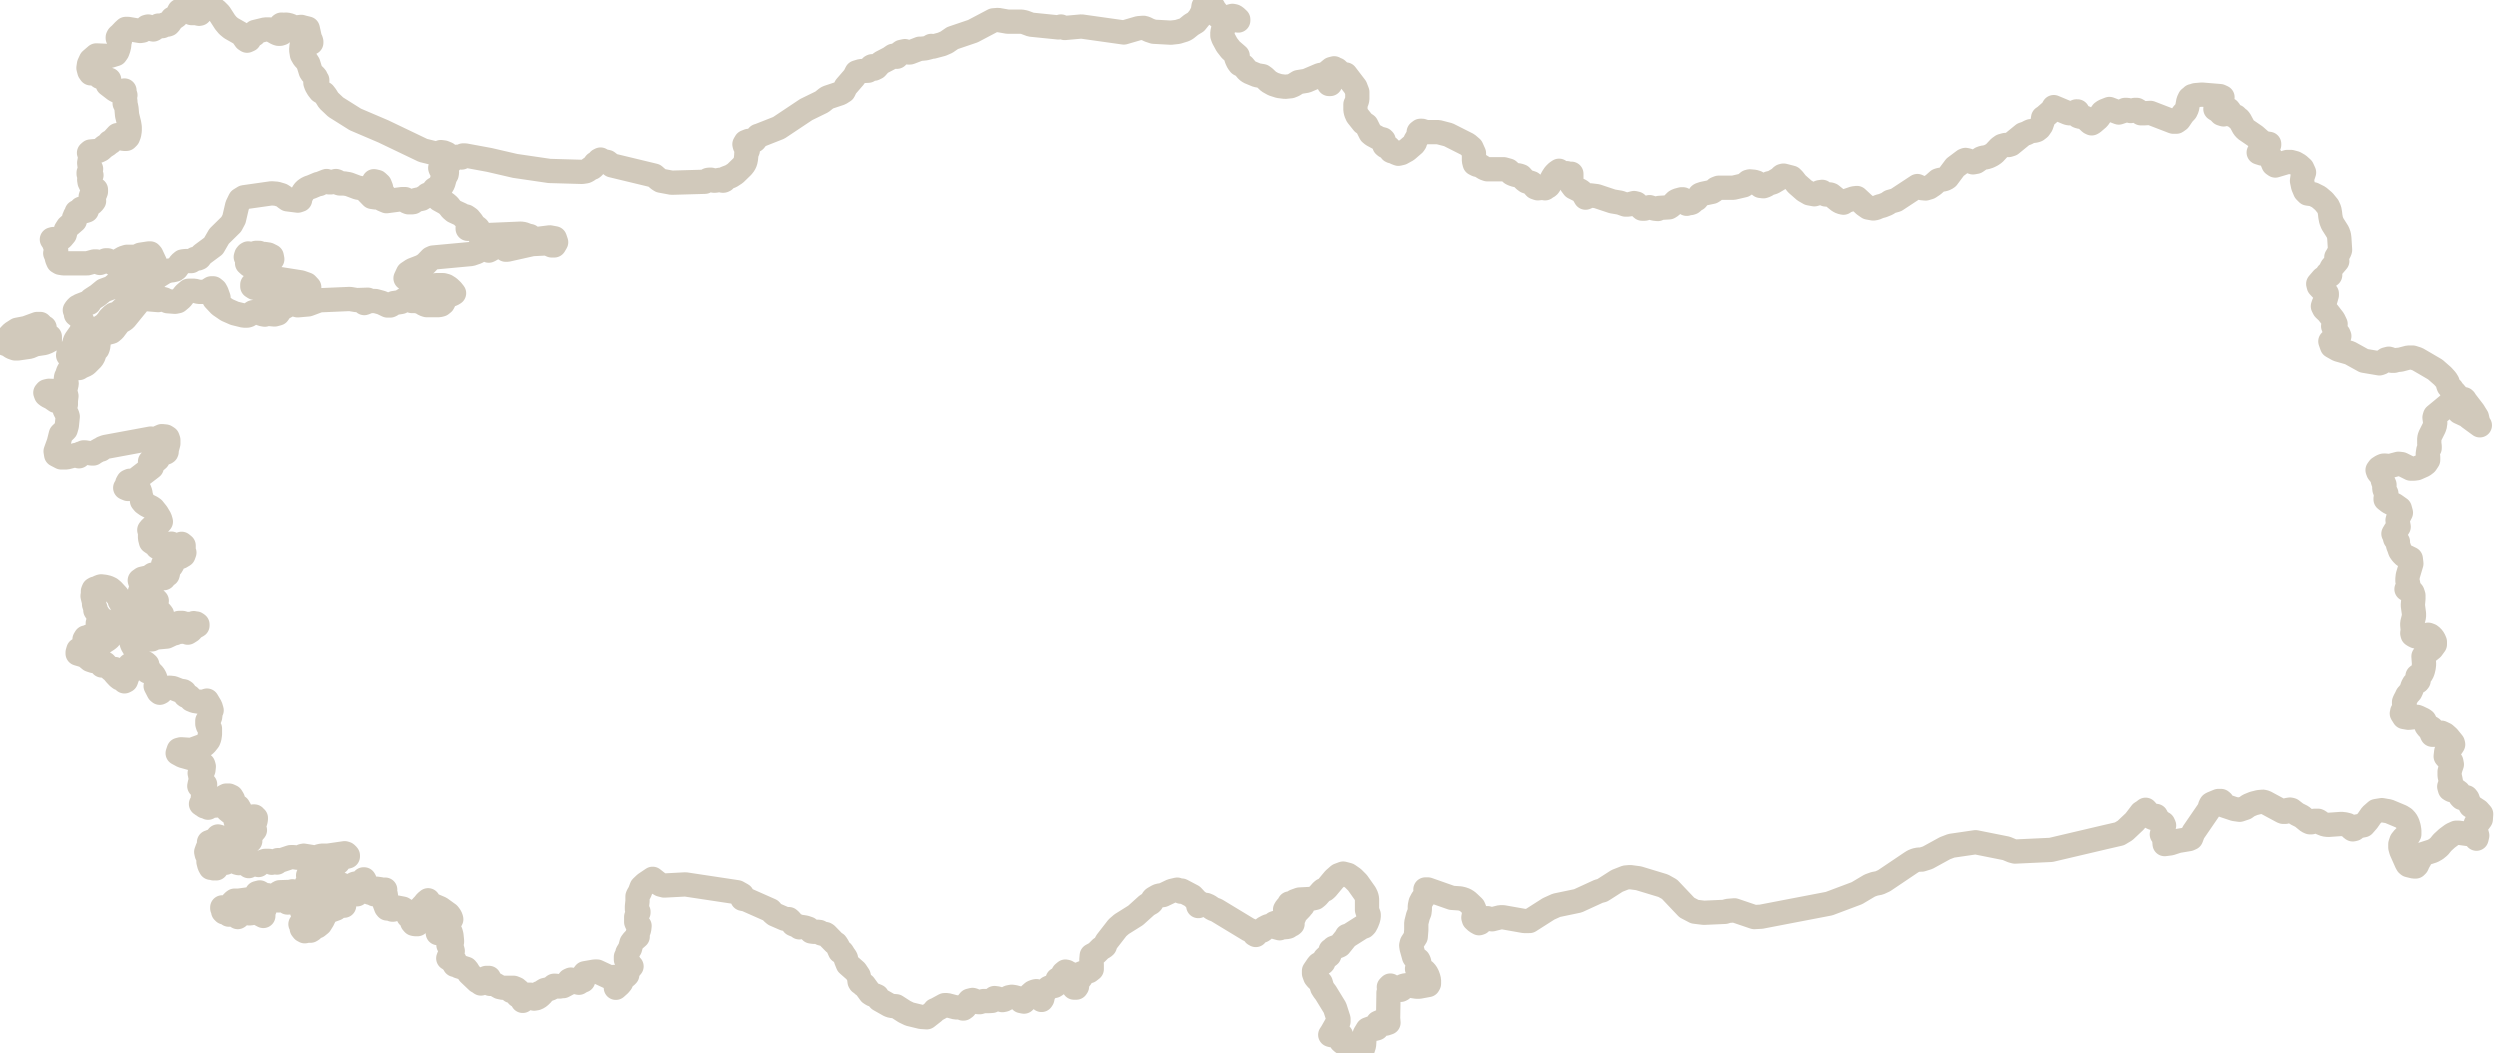
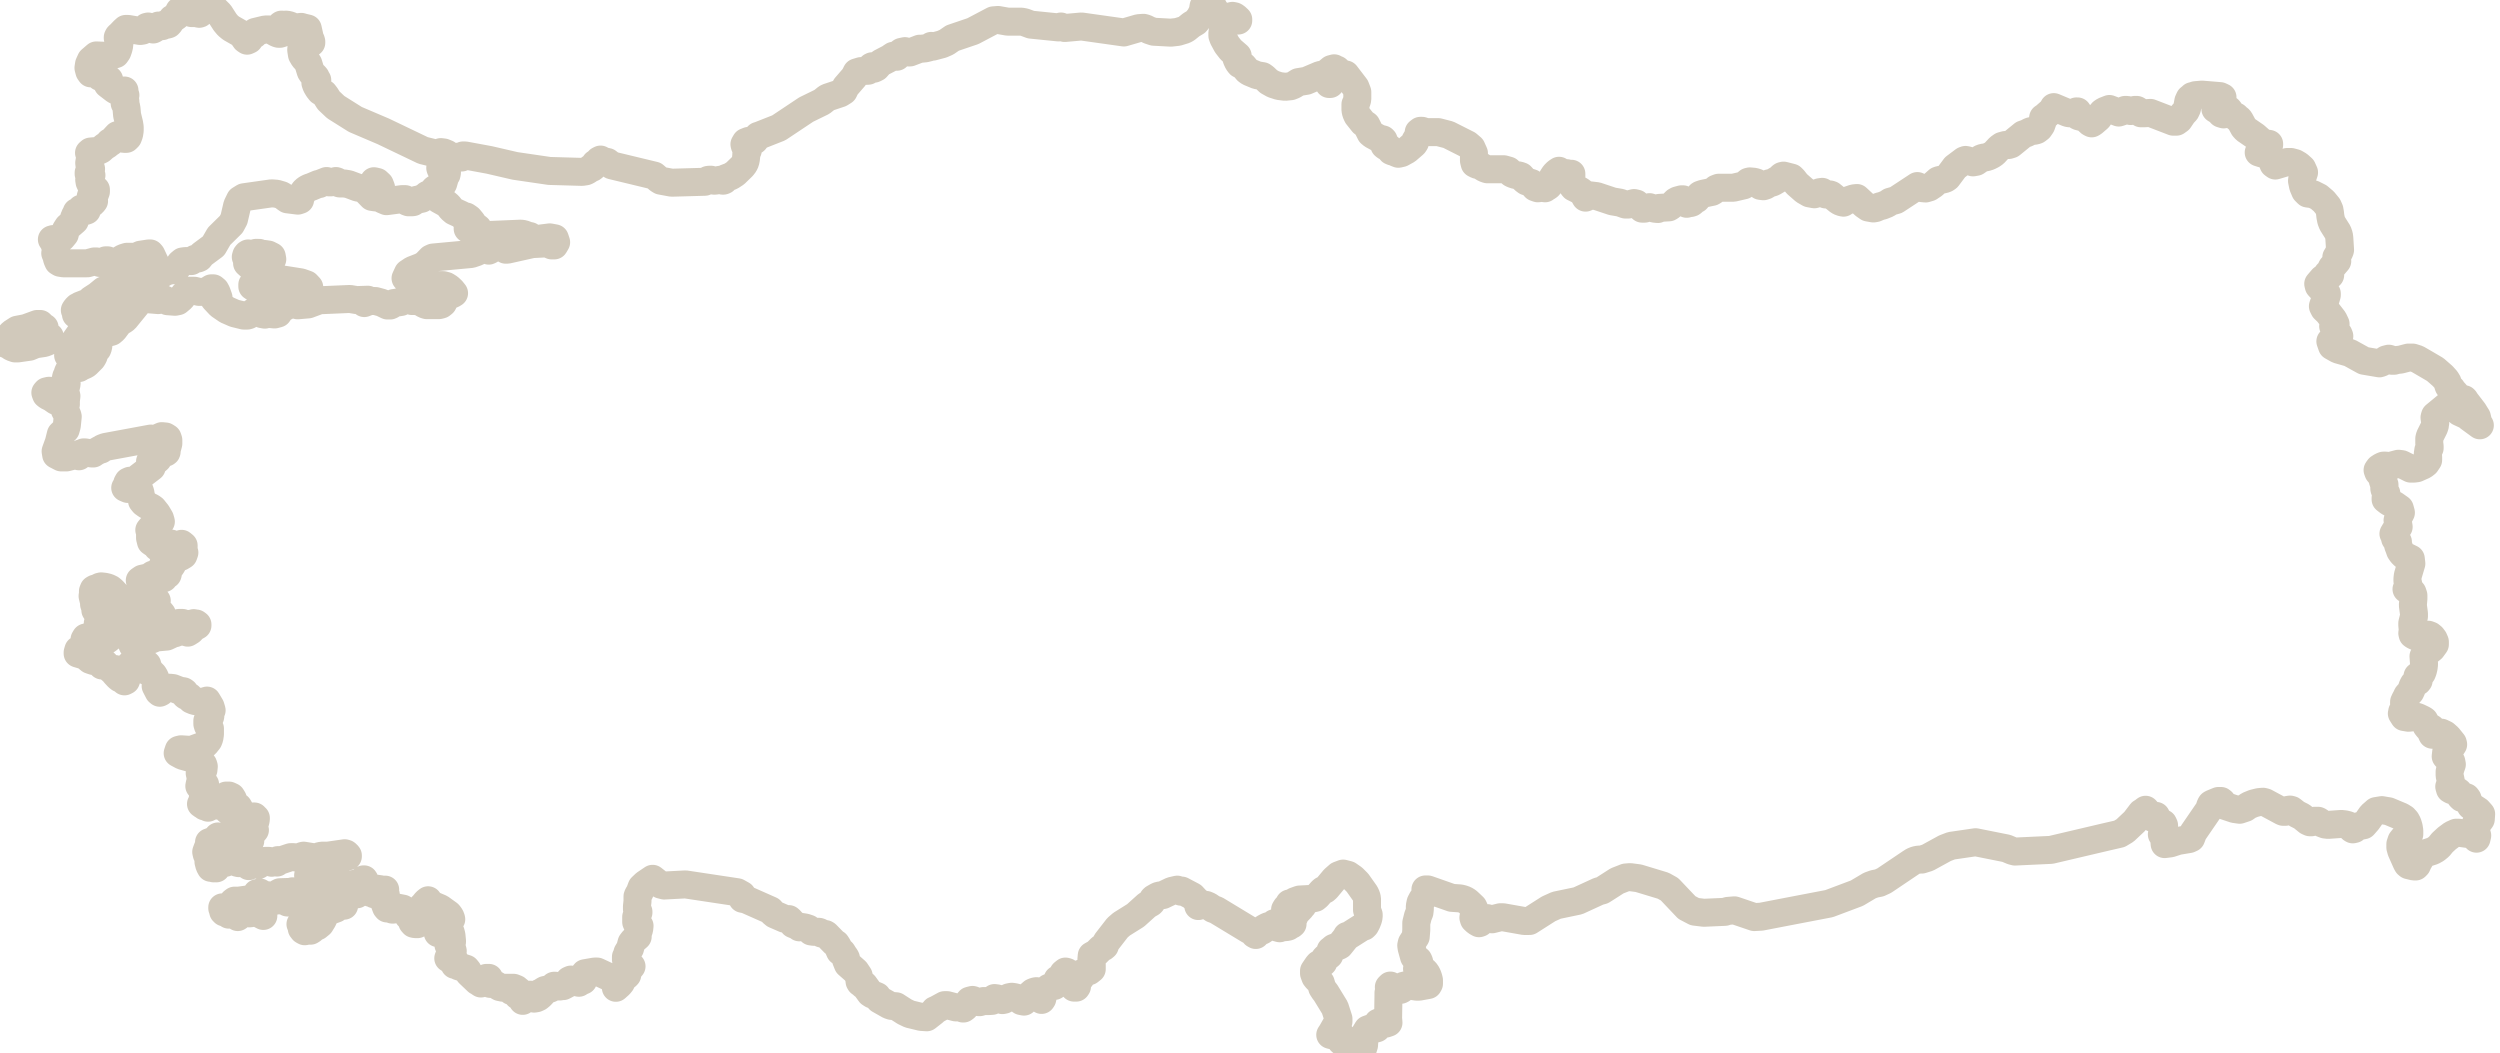
<svg xmlns="http://www.w3.org/2000/svg" id="Laag_2" data-name="Laag 2" viewBox="0 0 133.96 56.4">
  <defs>
    <style>
      .cls-1 {
        fill: none;
        fill-rule: evenodd;
        stroke: #D1C9BB;
-         stroke-width: 1.3px;
+         stroke-width: 1.5px;
        vector-effect: non-scaling-stroke;
        stroke-miterlimit: 10;
        stroke-linejoin: round;
      }
    </style>
  </defs>
  <g id="Turkey">
    <path class="cls-1" d="M3.15,21.35v-.31s-.03-.09-.03-.09l-.12.06-.03-.05h-.03s-.03-.01-.03-.01h-.04s-.25-.01-.25-.01l-.13.03-.06.07.04.11.09.07.2.1.23.16h.11s.05-.12.05-.12ZM2.67,18.23v-.19h-.04l-.1.08-.13.04-.07-.04.06-.14-.03-.07v-.11s.01-.11.01-.11l.02-.08v-.06l-.1-.02-.05-.06-.04-.07-.04-.04h-.08s-.09,0-.09,0l-.6.22-.47.09-.28.18-.23.24-.16.26v.06l.28.1.03.05.08.05.17.06h.14s.63-.09.63-.09l.31-.13.47-.07.16-.06.15-.08ZM13.96,15.15v-.06s-.24-.1-.24-.1l-.06.08-.06.11-.08.07v.1s.11.07.11.07h.13s.11.04.11.04l.1.05h.08s0-.09,0-.09l-.03-.03h-.05s-.07-.06-.07-.06v-.1s.05-.08.05-.08ZM14.2,14.03l.26-.04.13-.1-.03-.16-.18-.09-.2-.03-.11.03-.18-.09h-.18s-.18.06-.18.06l-.17.09-.02-.1-.04-.02-.05.03-.05.06-.03.1.04.08.05.07-.02.19.11.1.14.06h.08s.15.07.15.07l.14-.06.23-.2.13-.04ZM2.99,13.23l.02.2-.05.14.06.14.04.17.06.14.1.06.18.03h1.28s.37-.1.37-.1h.12s.18.08.18.08l.11-.04.11-.06.09-.04h.11s.11.05.11.05l.2.13.53-.31.19-.06h.47l.09-.03.16-.08.46-.07h.07s.06.07.06.07l.21.45-.09.19-.2.16-.22.07-.16-.08-.1.11-.15.23-.09.1-.1.04-.32-.04-.19.04-.22.1-.2.13-.31.26-.41.15-.33.27-.34.22-.1.18h-.14s-.36.14-.36.14l-.08.07h-.05s-.09.09-.09.09l-.06.09.03.04.09.02.03.05-.02.06-.07.06.21.16.13.19.03.25-.08.32-.31.44-.04.09-.05.19-.08.19-.11.09-.04.05-.06.11-.02.11.07.05h.07s.37-.14.37-.14l.09-.05.21-.2.28-.16.1-.08.33-.31-.1-.08-.09-.17-.02-.17.09-.08.14-.03.16-.07.16-.1.13-.1.18-.22.03-.03v-.03s.15-.15.15-.15l.09-.07.2-.05.05-.03.38-.35.1-.12.04-.15v-.15s.06-.07.06-.07l.22-.12.07-.11.06-.27.08-.05.1-.04.22-.2.13-.08.43-.06.12-.08.1-.1.4-.25.26-.08h.09s.18-.04.18-.04l.08-.06.2-.28.12-.1.15-.02h.32s.19-.12.19-.12l.17-.02.07-.03.03-.03.07-.11.04-.04.62-.46.3-.52.65-.64.15-.28.17-.73.15-.31.21-.13,1.48-.21.27.02.27.08.11.07.1.08.1.07.56.07.12-.04v-.07s.04-.12.04-.12l.15-.25.07-.08.11-.08.12-.06.1-.03.38-.16h.07s.05-.03.05-.03l.33-.13.07.04.05.03h.12s.26-.07.26-.07l.06.02.08.09.06.02h.24l.24.04.48.18.23.04.18.09.36.37.2.03.08-.08.05-.13.02-.13v-.09s-.06-.15-.06-.15l-.15-.16-.03-.13.17.04.14.13.07.18-.05.21h.06s.05.04.05.04l.08.09-.06.29.21.09.83-.11h.17s.07.08.07.08l.03.06.08.03h.17s.08-.01.08-.01l.04-.03.03-.04.04-.03.07-.02.28-.06.13-.09.08-.02.02-.02.06-.08.04-.02h.04s.06.06.06.06h.15s.03,0,.03,0l.04-.05v-.05s-.02-.03-.02-.03v-.04s-.01-.04-.01-.04v-.05s.06-.08.06-.08l.06-.04.12-.04.06-.05.07-.11.06-.14.05-.16.03-.18h.02s.03-.05.03-.05v-.05s-.02-.03-.02-.03h-.01s-.04-.08-.04-.08l-.04-.08-.06-.07-.02-.06.08-.03.12-.07.12-.16.09-.17.06-.23-.11-.1-.17-.07-.16-.02-.05.02-.04.09-.05.02h-.04s-.02-.03-.02-.03l-.02-.02h-.04s-.69-.17-.69-.17l-2.13-1.02-1.5-.64-1.05-.66-.38-.36-.15-.24-.1-.13-.2-.12-.11-.14-.1-.17-.05-.14v-.06s.04,0,.04,0h.04s.02-.03.02-.03v-.06s-.03-.03-.03-.03l-.02-.02-.03-.1-.06-.07-.13-.12-.08-.12-.13-.42-.11-.17-.13-.14-.1-.17-.04-.25.02-.23.06-.13.09-.05h.11s.13.05.13.05h.07s.06-.03.06-.03v-.06s-.02-.07-.02-.07l-.04-.06-.03-.02v-.1s-.1-.45-.1-.45l-.25-.06-.1-.03-.34.04-.09-.03-.18-.09-.17-.04h-.06s-.13.02-.13.02h-.03s-.03-.02-.03-.02h-.03s-.03.02-.03.02l-.02.09v.13s-.02.09-.02.09l.11.07-.02.06-.09.03h-.09s-.09-.03-.09-.03l-.36-.2h-.26s-.54.13-.54.13l-.02.09-.02.05h-.04s-.05-.04-.05-.04l-.06.07-.07.05-.15.05v.02s.03.01.03.01h.02s.02.02.02.02l-.02.02-.04.02-.02.02.1.04-.11.05-.09-.06-.16-.23-.1-.09-.51-.29-.17-.14-.15-.18-.29-.45-.19-.19-.22-.13-.24-.06-.15.02-.09.07-.15.21-.02.04v.03s-.04.01-.04.01l-.17-.04h-.16s-.08,0-.08,0l-.11-.09-.12-.07-.13-.04h-.12s0,0,0,0l-.17.08-.15.29-.13.09-.1.04-.06.1-.06.11-.08.09-.06.02-.13-.02-.07.03-.07.07h-.06s-.07-.03-.07-.03h-.08s-.07.05-.07.05l-.08.07-.07.06-.06.03-.08-.02-.13-.11-.06-.03-.08.02-.15.15-.07.05-.13.02-.65-.11h-.12s-.11.1-.11.1l-.2.21-.05.04-.04.04-.03.06v.04s.1.05.1.05l.02.03v.05s-.03.08-.03.08v.05s-.01.06-.01.06v.07s-.04.17-.04.17l-.06.17-.09.13-.33.1-.71-.03-.29.25-.1.22-.03.2.05.19.07.1.18-.02.12.04.19.17.27.07.12.05.11.03-.02.13-.06.12.39.3.31.16.07.07.13-.2v.07s0,.07,0,.07l.02.06.03.05-.03.11.03.24-.04.09.07.13.03.16.03.34.11.45.03.19v.19s-.03.19-.03.19l-.06.16-.09.09h-.13s-.15-.03-.15-.03l-.13-.08-.07-.09-.35.38h-.07s-.03.04-.03.04l-.02.04-.04.04-.19.12-.18.16-.12.06-.44.04-.08.07.11.16-.07.2-.03.18.02.16.08.16-.13.2v.07l.1.03.05.04-.12.24.02.13.1.21.06.1.18.09v.11s-.04.11-.04.11l-.06.05h-.1s-.06.05-.06.05l-.02.06.02.08.07.09.07.03.02.03-.07.09-.1.08-.2.09-.08.09.02.04.04.06v.06s-.09.03-.09.03h-.06s-.05-.04-.05-.04l-.04-.04-.02-.05h-.04l-.06.18-.04.08-.05.05h-.05v-.04s-.04-.09-.04-.09v.1s0,.05,0,.05l-.03.02-.06.02v.04s0,.01,0,.01h.02s.02.01.02.01l-.07.03-.02.03v.06s.04.1.04.1l-.37.32-.11.17-.06.24-.15.18-.21.1-.26-.03-.02.02h-.05s.1.15.1.15l.07.2ZM132.32,43.04l-.06-.12-.04-.12-.06-.08-.25.04-.07-.07-.1-.25-.11-.08-.26-.02-.09-.05-.04-.14.09-.26-.03-.15h0s-.04-.18-.04-.18v-.22s.06-.21.06-.21l.06-.17-.03-.15-.16-.12-.14-.16.03-.26.06-.08.24-.19.07-.11-.02-.08-.25-.31-.17-.15-.19-.09-.19.02-.09.05-.11.04h-.1s-.05-.11-.05-.11v-.05s.03-.14.03-.14v-.04s-.06-.04-.06-.04h-.05s-.05.03-.05.03l-.05-.02-.08-.1-.04-.11-.03-.1-.04-.08-.07-.05-.25-.12-.08-.03-.45.05-.24-.04-.12-.19.02-.07v-.03s.08-.09.08-.09l.06-.09v-.11s-.04-.12-.04-.12v-.11s.05-.11.05-.11l.06-.11h0s0,0,0,0h0s.06-.13.06-.13l.17-.19.06-.13.06-.18.06-.11.09-.07.13-.06.04-.05-.06-.16v-.08s.07-.05.07-.05l.12-.05.05-.07.05-.13.04-.17.02-.17-.03-.42.2-.22.25-.2.16-.22v-.14s-.06-.14-.06-.14l-.09-.12-.1-.08-.11-.04-.09.02-.23.13-.35-.06-.1-.05-.06-.04-.02-.08.02-.14v-.08s-.02-.22-.02-.22v-.1s.09-.36.09-.36v-.15s-.06-.45-.06-.45l.03-.35v-.18s-.05-.15-.05-.15l-.05-.06-.05-.04-.13-.04-.09-.04.02-.05.06-.06.03-.06-.03-.16-.03-.11v-.11s.02-.18.02-.18l.19-.64-.03-.26-.37-.18-.11-.11-.09-.13-.07-.2-.03-.07-.02-.07v-.07s0-.08,0-.08l-.05-.06-.06-.05-.04-.06-.03-.14-.02-.06-.04-.06h0s.1-.17.1-.17l.11-.09.07-.11-.06-.35.04-.14.14-.27-.06-.22-.27-.19-.31-.16-.18-.14v-.08s.04-.16.04-.16v-.08s-.09-.18-.09-.18l-.02-.08v-.08s.01-.06.01-.06v-.07s-.08-.18-.08-.18l-.04-.19-.03-.08h0s-.18-.22-.18-.22l-.04-.11.08-.11.14-.09.1-.04h.11s.15.02.15.02l.16-.02.38-.1.17.02.48.24h.18s.15-.02.15-.02l.36-.16.13-.1.12-.18v-.16s-.02-.17-.02-.17l.03-.2h0s0,0,0,0l.07-.11v-.11s-.02-.12-.02-.12v-.13s0-.15,0-.15l.03-.12.23-.46.04-.12v-.03s.02-.11.02-.11l-.04-.29.03-.1.74-.61.17-.05.11.08.19.28.09.11.41.19.13.11.56.41-.08-.11-.08-.34-.07-.11-.11-.18-.43-.56-.04-.07-.03-.03h-.03s-.08,0-.08,0h-.04s-.13-.08-.13-.08l-.25-.29-.09.06-.03-.05v-.1s-.02-.09-.02-.09l-.1-.08-.06-.06-.03-.08-.03-.14-.08-.13-.18-.2-.4-.35-.58-.34-.38-.22-.25-.08h-.23l-.42.11-.2.02-.14.04h-.07s-.06,0-.06,0l-.09-.09-.07-.02-.15.04-.24.17-.11.04-.83-.14-.76-.42-.63-.18-.32-.18-.09-.26.1-.09.31-.07.07-.12-.04-.1-.22-.27-.07-.16.13-.1v-.02s-.11-.23-.11-.23l-.31-.4-.19-.18-.07-.14.05-.15.06-.1.1-.35v-.02s0-.06,0-.06l-.28-.24-.15-.16-.03-.12.24-.28.15-.1.16-.02-.02-.07v-.03s-.03-.04-.03-.04l.04.02h.03s.03.02.03.02l.04.03v-.22s.09-.19.09-.19l.29-.34-.05-.21.04-.06.14-.26.02-.07-.04-.63-.02-.15-.06-.17-.29-.46-.07-.18-.04-.21-.02-.18-.03-.17-.08-.18-.22-.27-.27-.23-.3-.15-.3-.04-.13-.13-.11-.26-.06-.29.03-.21.08-.24-.1-.22-.19-.17-.19-.11-.22-.06h-.2s-.64.19-.64.19l-.1-.07-.17-.41-.14-.16-.14-.02-.15.02-.19-.06.37-.19.1-.09.09-.13v-.05s-.21-.03-.21-.03l-.21-.1-.33-.29-.51-.35-.1-.11-.21-.39-.05-.06-.06-.02-.03-.04-.03-.04-.04-.04-.2-.07-.05-.03-.06-.1-.04-.11-.05-.06-.09.06-.17.2-.13-.04-.13-.14-.18-.11.06-.09.14-.12.06-.07.03-.08v-.09s.04-.09.04-.09l.05-.09-.13-.06-.97-.08-.35.03-.14.05h-.03s0,.01,0,.01l-.14.11-.07.15-.07.38-.07.15-.15.16-.21.31-.14.1h-.08s-.09,0-.09,0l-1.22-.47-.34.02h-.17s-.12-.12-.12-.12l-.1-.06h-.11s-.22.06-.22.06l-.1-.04-.1-.02h-.1s-.1.06-.1.06l-.24.08-.5-.19-.28.11-.1.07-.22.31-.28.24-.07.04-.08-.04-.28-.26-.09-.03-.2-.03-.08-.03-.03-.06v-.08s0-.07,0-.07v-.04s-.06,0-.06,0l-.17.08-.21.02-.09-.02-.74-.31-.09.17-.41.36-.07.04-.03.2-.07.2-.11.16-.13.1-.09.03-.24.03-.07.03-.15.08-.18.06-.65.53-.13.04h-.18s-.18.05-.18.05l-.14.1-.27.29-.13.09-.16.08-.16.05-.15.02-.11.04-.26.18-.17.03-.3-.11-.1-.02-.08.03-.48.36-.41.55-.09.06-.11.04-.21.03-.09.03-.26.23-.21.14-.2.06-.2-.02-.24-.11-1.14.75-.32.09-.16.11-.25.1-.16.04-.21.09-.12.02-.28-.05-.2-.14-.4-.37-.17.02-.44.15-.11.08-.13-.03-.12-.06-.41-.33-.06-.02h-.15s-.08,0-.08,0l-.19-.14-.14.02-.14.07-.14.04-.27-.05-.26-.15-.41-.36-.18-.23-.1-.1-.43-.11-.08.02-.04.03-.02.04-.04.04-.37.22-.08.03-.14.03-.19.12-.12.04-.16-.02-.21-.18-.13-.04-.23-.02-.08.02-.18.15-.06.04-.56.13h-.79s-.13.05-.13.05l-.11.1-.11.07-.48.1-.15.05-.03.02-.03.05-.14.17-.08.03-.07.06-.06.06-.05.04-.07.02h-.13s-.07.04-.07.04l-.05-.05-.11-.15-.04-.04h-.08s-.22.06-.22.06l-.09.05-.25.25-.11.07-.52.03-.08.06-.18-.02-.26-.08-.26.08h-.14l-.3-.27-.13-.03-.31.08h-.16s-.28-.1-.28-.1l-.41-.07-.84-.28-.33-.04-.27.12-.12-.21-.07-.09-.09-.07-.36-.18-.12-.16v-.57s-.19.03-.19.03l-.05-.06-.12.11h-.13s-.11-.09-.11-.09l-.06-.15-.12.08-.12.12-.1.15-.08.15-.09.24-.05.07-.05.04-.1.04-.04.05-.11-.03-.28.03-.14-.05-.16-.18-.03-.05-.28-.09-.12-.09-.17-.19-.12-.04-.16-.02-.15-.05-.08-.04-.16-.15-.25-.07h-.89s-.14-.05-.14-.05l-.26-.16-.15-.03-.12-.06-.04-.16v-.4s-.13-.29-.13-.29l-.21-.18-1.03-.52-.54-.14h-.6l-.15-.03-.12-.04h-.09s-.09.07-.09.07h.01s-.05.21-.05.21v.02s-.04.06-.04.06l-.1.17-.02.09-.06.09-.37.32-.29.16-.17.04-.13-.05-.06-.05-.13-.02-.07-.03-.03-.04-.07-.11-.04-.04-.08-.04-.08-.02-.06-.05-.02-.11v-.1s-.02-.07-.02-.07l-.04-.04-.2-.05-.35-.19-.11-.09-.22-.44-.18-.12-.31-.39-.07-.16-.03-.14v-.3s.02-.04.02-.04l.06-.15.02-.09v-.38l-.1-.26-.52-.68h-.05v.13l-.42-.39h-.03s-.07.07-.07.07l-.1.11-.09.17-.07.2v.22h-.07l-.03-.15.13-.29v-.14s.06-.03.06-.03l.05-.05.04-.06.03-.06v-.06l-.15.04-.28.23-.16.06-.17.03-.73.31-.43.07-.26.16-.15.06-.3.03-.32-.04-.31-.1-.25-.14-.22-.21-.11-.08-.3-.05-.41-.17-.11-.08-.2-.24-.2-.1-.09-.12-.07-.15-.04-.12h.09v-.06l-.37-.32-.21-.27-.19-.35-.05-.14v-.17s.05-.21.05-.21l.06-.2.06-.14.14-.12.17-.02.37.05v-.06l-.14-.13-.07-.04-.1-.02-.08.02-.11.12-.07.05-.2.02-.16-.07-.26-.21v-.06l.03-.07-.05-.06-.07-.08-.05-.11h-.05s-.04,0-.04,0h-.03s-.02.07-.02.07l-.09-.06-.2-.04-.1-.03-.04.27-.16.31-.21.26-.25.15-.26.21-.11.06-.36.11-.36.04-.92-.05-.24-.08-.2-.1-.11-.03-.26.02-.79.23-2.27-.32-.9.08-.2-.08-.13.05-1.48-.15-.35-.13-.16-.03h-.74l-.51-.09-.25.02-1.1.58-1.09.37-.32.22-.25.11-.49.13-.08-.04-.12.08-.2.05-.2.02h-.1s-.1.04-.1.04l-.42.16h-.11s-.16-.07-.16-.07l-.19.04-.16.12-.08.14-.1-.05h-.1s-.09.06-.09.06l-.08.06-.48.25-.1.09-.15.17-.12.06-.02-.02-.06-.09-.03-.02-.04.02-.02.04v.06s-.09.04-.09.04l-.06.02v.06s-.39.02-.39.02l-.23.07-.1.2-.03.05-.45.52-.11.23-.19.12-.66.22-.07.04-.25.2-.84.41-1.47.98-1.04.41-.07.02-.04.04-.11.17-.04.04-.32.02-.15.06-.07.12.02.08.13.09.03.05v.11s-.08.18-.08.18v.08s-.02.19-.02.19l-.03.15-.06.13-.1.13-.38.37-.23.15-.29.11-.04.03v.04s-.03.04-.03.04l-.05.02h-.04s-.07-.05-.07-.05h-.04s-.28.05-.28.05h-.08s-.15-.05-.15-.05h-.09s-.07.01-.07.01l-.17.1-1.78.05-.59-.11-.11-.07-.23-.2-2.28-.55-.23-.18-.28-.06-.09-.07-.08.04-.08.14-.07.07-.05-.04-.05.07-.05.11-.06.05-.09.02-.16.12-.1.05-.2.03-1.75-.05-1.84-.27-1.38-.32-1.3-.24h-.11s-.07.11-.07.11h-.04l-.21-.04-.27.19-.26.29-.16.25.15.11-.02.11-.08.13-.1.35-.11.19-.14.16-.13.07.05.12.03.12.03.1.08.03v.04s-.01.01-.01.01h0s-.03.02-.03.02l.38.21.14.12.14.18.14.12.39.18.13.13.14-.03.09.06.07.05.14.17.08.12h-.03s-.02,0-.02,0v.02s0,.04,0,.04l-.03-.02-.07-.04v.09s-.03.06-.03.06l-.05.04h-.07v.07l.19-.04.08-.03.06-.05.06.06.03-.06.07.04.06.05.04.06.03.09h-.03s-.02.03-.02.03l-.02.02-.03.02.07.03.03.07.03.08.06.08.14.05.11-.05.11-.08.13-.04,1.65-.07.14.02.24.09.11.02.04.03.14.13.08.04h.08s.06-.02.06-.02l.05-.02.05-.02.56-.07.27.05.07.21-.1.17h-.14s-.25-.11-.25-.11l-.79.04-1.34.3h-.08s-.05-.17-.05-.17l-.1-.11-.11-.05h-.07s-.07,0-.07,0l-.08.03-.06.05-.03.07-.03.07-.08.04-.09.04-.06.04-.08.04-.07-.06-.06-.09-.05-.05h-.05s-.14.12-.14.12l-.28.16-.29.1-2.05.19-.11.05-.29.3-.21.13-.49.19-.24.16-.13.28.38.09.61.38.37.09.07-.03.15-.13.06-.03h.38l.15.04.16.1.15.14.12.15-.1.06-.12.04h-.11s-.09-.03-.09-.03l-.05.1-.06.24-.06.12-.1.08-.12.03h-.54s-.12,0-.12,0l-.12-.04-.16-.1-.1-.04-.2-.04h-.21s-.24-.08-.24-.08l-.13-.02-.1.06-.11.09-.39.06-.06.03-.07.07-.06.03h-.05s-.03-.04-.03-.04h-.03s-.04.04-.04.04l-.31-.15-.33-.09h-.32s-.28.11-.28.11l.02-.08.04-.05.06-.03.07-.02-.6.02-.36-.06-1.64.07-.59.22-.57.05-.25-.07-.03-.23.18-.15.6-.31.12-.21-.14-.15-.31-.11-1.14-.18-.07.02-.02.04-.02.03h-.06s0-.04,0-.04l-.13-.17-.07.11h-.06s-.06-.05-.06-.05l-.07.04-.11.13-.07.05-.08.04v.06l.06.09.23.23.05.02h.11s.02.07.02.07v.11s.02.05.02.05l.03.04.05.07.04.04h.05s.04.03.04.03v.09s.04.09.04.09h.06s.1-.06.1-.06l.35.12h.13s-.11.16-.11.16l-.37.2-.16.24-.19.05-.21-.02-.14-.06-.17.09-.16-.03-.17-.08-.19-.04-.11.02-.24.16-.07.02h-.19s-.49-.12-.49-.12l-.41-.18-.38-.26-.3-.32.05-.03v-.02s.01,0,.01,0l.03.04h.05l.09-.07-.1-.28-.07-.13-.11-.09h-.11s-.24.15-.24.15l-.15.04h-.27s-.24-.06-.24-.06h-.32s-.21.18-.21.18l-.17.22-.19.16-.15.03-.4-.03-.18-.1-.08-.02-.24.06-.6-.05-.28.02-.15.12-.74.91-.09.07-.09.05-.06.02-.06.04-.31.41-.13.11-.23.06-.18.08-.1.02h-.09s-.05,0-.05,0l-.04.06-.05.13.05.13v.17s-.02.16-.02.16l-.04.11-.03.03h-.04s-.08,0-.08,0h-.02s0,.05,0,.05v.04s0,.04,0,.04l-.02.06v.12s-.03.07-.03.07l-.06.1-.29.29-.07.05-.23.1-.11.07-.37-.13-.06.06-.15.25-.03.08v.08s-.08.12-.08.12l-.02.08v.08s.04.18.04.18v.05s-.1.45-.1.45l-.04.1.11.02.02.08-.03.24v.21l-.02.05-.03.02-.03.03v.08s.02.12.02.12l.13.25.03.1-.05.49-.06.21-.26.25-.11.44-.17.47.03.19.27.14h.28s.55-.14.55-.14l.07.06.05.02.02-.05v-.02s.07-.08.07-.08h.07s.09-.06.09-.06h.07s.37.06.37.06h.08l.05-.04.3-.17h.07s.07-.08.07-.08l.16-.06,1.46-.27.97-.18.17.12.13-.06.13-.12.16-.07.2.02.11.07.04.12v.19s-.09.34-.09.34v.09s-.01.03-.01.03l-.03.02-.4.13-.11.09.08.13-.08.07-.09.04-.25.02v.08s.01.05.01.05v.06s-.01.06-.01.06h.03s.06.06.06.06l-.73.56-.12.18-.07.05-.08.04-.04.07.04.14-.05-.06-.05-.05-.06-.03h-.07s0-.05,0-.05l.12-.03v-.06s-.06-.04-.06-.04l-.09.04-.05.09-.04.18-.07.07.14.06h.17s.33,0,.33,0l.12.05.05.14.03.18.06.18v.09s.09.11.09.11l.14.1.05.03.22.11.1.07.2.25.16.27.05.17-.07.08-.13.04-.17.1-.16.12-.09.11h.11s.04,0,.04,0v.06l-.11.15v.22s.05.2.05.2l.13.09.1.04.11.16.07.04.09-.02.24-.14.08-.07.07.08h.05s.06-.05.06-.05l.09-.03.04.03.07.13.03.03h.13s.08-.02.08-.02l.08-.05.12-.11.11.09v.1s-.11.24-.11.24l.15.04-.05.14-.15.09-.14-.09-.07.07-.09.07-.11.06-.11.04.09.22-.07.12-.12-.02-.04-.19-.28.12.05.06.14.25.05-.07.02.09v.08s0,.07,0,.07l-.02.07-.06-.06-.05.02-.06.06-.07.05.04.12h-.1s-.1-.03-.1-.03l-.16-.07h-.07s-.08-.01-.08-.01h-.01s-.01-.03-.01-.03l-.03-.03-.04-.02-.2.14-.36.08-.13.09.05.16.05.12.14.21h-.07s-.06.02-.06.02l-.05.04-.05.06.12.09.07.03h.09s-.01.04-.01.04l-.02.1v.04s.08-.01.08-.01h.09s.15.06.15.06l-.02.04-.03.09h.14s.08-.07.08-.07l.06-.03.1.1-.03.11-.04.22-.03.1.11.05.1.06.09.08.08.1v.06h-.11s-.19-.11-.19-.11l-.12-.09-.1-.1.08.15.16.12.07.04.17.06.09.06.21.34.12.08-.07.1h.02s.15-.06.15-.06l.43-.18h.19s.18.08.18.08l.06-.03.23.02.13-.06.05.07.05-.05h.03s.07.05.07.05v.06l-.2.11-.16.17-.16.1-.19-.09-.04.04v-.04s-.09.04-.09.04h-.07s-.06-.04-.06-.04h-.07s-.04.02-.04.02l-.09.08-.03.02-.11.02-.34.16-.55.05-.12.04-.12.06h-.1s-.05-.1-.05-.1l-.03.02-.08.03-.03.02-.13-.36-.08-.16-.08-.09h-.04v.06l-.12-.04-.1.09-.08.15-.04.15.05.37.11.08.04.08-.04.11-.15.05-.11-.19-.12-.4-.08-.14-.04-.13-.07-.1-.16-.02.06-.13.06-.1v-.08s-.12-.06-.12-.06l.08-.05.08-.02.07.02.05.05h.03s.02-.02.02-.02l.05-.04-.04-.09v-.08s0-.09,0-.09v-.1s-.05-.1-.05-.1l-.04-.05-.05-.04-.06-.06-.17-.23-.16-.26-.03-.14-.11-.16-.24-.26-.12-.1-.15-.07-.17-.04-.18-.02-.08.02-.15.08-.1.02-.07.04-.04.1v.13s-.02.13-.02.13l.08.33v.06s0,.05,0,.05l.09.27.02.11-.04-.06.21.32.03.11-.05.17-.06.09v.04s.13,0,.13,0l.05-.03.05-.12.06-.04h.07s.09.09.09.09l.14.05.17.16.1.06-.1.23h-.06s-.08-.08-.08-.08l-.18-.08v.07l.11.1.06.18v.18s-.1.08-.1.08l-.05.03-.18.12-.08.04h-.08s-.04.01-.04.01l-.11-.07v.06l.06.1-.05.06-.1.02h-.1s-.04-.04-.04-.04v-.04s-.02-.04-.02-.04l-.05-.02h-.06s-.04-.01-.04-.01l-.04-.02-.03-.03.06-.08.02-.08v-.09s-.03-.11-.03-.11l-.04.04-.03.02-.02.04v.08s-.11-.11-.11-.11l-.06.1.02.16.13.09v.07l-.15.04-.07.16-.08.12-.18-.08-.04.14v.06s.37.11.37.11l.07.04.23.19.18.06.15-.06.06-.24h.05l.03.09v.08s-.02.08-.02.08v.09s.14.15.14.15l.04.05h.05v-.04s-.05-.14-.05-.14l.17.08.17.19.17.15.19-.05-.03.12v.09s.06.07.06.07l.14.15.09.07h.07s0-.2,0-.2l.06.11.08.21.04.04.08-.04.03-.08v-.11l-.02-.12h.04l.02.02h0s.03.03.03.03l.09-.57.07-.03h.43s.13-.03.13-.03l.12-.05h.11s.09.08.09.08l-.02.26.03.11.12-.06.06.09.15.15.07.12.04.11.03.13v.13s-.03.11-.03.11l.16.31.06.05.06-.03.03-.06.02-.06.03-.03h.05s.12-.05.12-.05l.22-.04.18.02.36.14.2.03.06.04.02.14.02.04.04.03h.05s.06.02.06.02l.07.02.04.05.02.06.04.05.17.07.25.04h.25l.17-.06.19.32.06.2-.1.09.03.08v.07s0,.07,0,.07l-.02.08-.03.06-.09.08-.02.03v.17s.03.1.03.1l.06.07.05.08v.11s0,.19,0,.19l-.03.2-.05.13-.16.2-.09.07-.6.22-.15.02-.47-.03-.12.03-.06.18.26.14.61.17.4.26.1.04.03.1-.02.19-.06.14-.11-.07-.03.1.03.05.03.04-.03.06.04.13-.02.13-.04.13-.03.15.05-.07.05-.04h.05s.04.05.04.05l.12-.03-.03.4.06.17v.06h-.04s-.11.06-.11.06l.03.1v.09s-.06.09-.06.09l-.07.08.05.03.02.02h.02s.05-.04.05-.04l.03.03v.03s.02.06.02.06l.04-.04h.05s.05.04.05.04l.05.07.08-.07.1-.03.41-.03.04-.04-.1-.07v-.06h.17s.07-.07.07-.07l.03-.11.06-.11.11-.06h.12s.03,0,.03,0l.13.06.08.13-.16.08-.13.14-.06.18.06.19.15.12.19.03.16-.09.03-.24h.05l.08.14v.12s-.04.09-.04.09v.07s-.12.16-.12.16l-.05.08-.02.08.03.05.07-.04.07-.07.02-.03h.16s.08.08.08.08v.11s-.14.11-.14.11l.1.04.11-.06.09-.12.04-.13.03-.07.08-.02h.17s.02-.01.02-.01v-.04s.02-.02.02-.02h.06s0,.02,0,.02l.08.06v.06s-.02.11-.02.11l-.02.06-.04.05-.09.06-.02.04v.17s.03.06.03.06l.11.04-.1.12-.06.04-.08.03.08-.18-.09-.02-.32.07v.06l.08.06.05.14.05.27.03-.04h.02s.09-.03.09-.03v.06l-.07.04h-.16s-.07.04-.07.04l-.06.05-.14.06-.18.13-.11.03-.1-.06-.1-.18.02-.02h.01s0-.01,0-.01l.02-.02-.09.04h-.05s-.04-.05-.04-.05l-.06-.04h-.07s-.05,0-.05,0l-.02-.04v-.15s-.01.02-.01.02h0s0,.02,0,.02l-.02.02-.05-.05-.05.02-.05.07-.04.09h-.05v-.1s-.02-.08-.02-.08l-.05-.05-.07-.02.02.09v.08s-.02.07-.02.07v.06s-.13.04-.13.04l-.22-.08-.08.1-.05-.05v.06s.03.02.03.02l.03.03.07-.05h.06s.06,0,.06,0l.05.04-.09.1-.12.08-.11.05h-.06s-.07.19-.07.19l.03.13.06.11.03.14v.15s.05.19.05.19l.07.13.12-.03.04.06.05-.02h.03s.06.02.06.02l-.02-.03-.03-.08.1-.03.08-.08.04-.1-.03-.09v-.05l.09-.04.18-.04.06-.04.02.06v.02s0,0,0,0l-.03.03v.03s.02,0,.02,0h.01s.01.01.01.01l-.02.05h-.01s0,.03,0,.03l.03.05.08-.21v-.08h.07v.03s.03.06.03.06l.11-.09h.1s.04.04.04.04l.12.18.07.07.08.02.21-.02.1.02.07.04.16.12.04-.2h.16s.19.06.19.06l.13.08.13-.14.22-.08h.22s.14.1.14.1l.08-.03h.08s.07,0,.07,0l.05.02.04-.09v-.04h.05l.07.03.57-.19h.17s.2.03.2.03h.08s.08-.01.08-.01l.09-.08.08-.02.74.12.12.06v-.06l-.02-.09.13-.03h.33s.9-.13.9-.13l.07.02.05.04.05.06v.05s-.2.05-.2.05l-.37.15.05.12-.06.05-.11-.02-.11-.09-.04.09-.06.08h.09v.06l-.05.06-.14.24-.03-.04-.04-.02h-.06s-.06,0-.06,0v.06l.05.02.03.02v.03s-.02.04-.02.04v.04s.02.02.02.02v.02s-.02.04-.02.04l-.04-.11v-.06h-.05l-.07.03-.15-.08-.07.05h-.05l-.04-.04h-.03s-.03,0-.03,0l-.04.04-.05-.05-.07-.02h-.16v.06h.14v.05h-.06s-.12,0-.12,0h-.06s.02.04.02.04v.03s.03.03.03.03l.04.03-.05.06-.09-.06.04.08.06.08.14.14v.05l-.07.03-.06.04-.05.02-.05-.03-.03.02-.02.02h-.02s-.03.02-.03.02l.08.07.04.08v.05s-.07-.02-.07-.02l-.05.06h.13s.1.02.1.02l.07.05.04.1-.13.1-.04.05-.02.09-.12-.11-.11-.04-.24.03h-.13s-.14-.04-.14-.04l-.11-.05-.05-.06-.07.03-.61.02-.09.05-.18.17-.08-.03-.09.02h-.1s-.11-.05-.11-.05l-.1.04-.32-.19-.15.04-.04.1v.12s-.04.09-.04.09l-.13.04-.25-.02-.51.07h-.17s-.06,0-.06,0l-.08.06-.08.1-.03.14-.06.09-.09.04h-.12s-.11-.03-.11-.03l-.09-.04v.05l.06.03.03.04v.05l-.04.05h.02s.02,0,.02,0h.01s0,.05,0,.05l.09-.05h.08s.06.06.06.06l.02.11.08-.03h.07s.16.03.16.03l.05.02.09.09.03.02.03-.02.03-.04.03-.06.47-.17.04.09h.07s.1-.02.1-.02l.12-.02.12.02.13.04.23.12v-.19s.11-.27.11-.27l-.02-.08v-.06l.1-.06.14-.19.12-.04h.11s.09.04.09.04h.08s.08-.04.08-.04v.06l.13-.06.14.03.12.07.09.07h.05l.05-.11.04.02.04.06.05.03.05-.04.05-.06h.05s.04.11.04.11l.1-.05.09-.08.07-.03.04.11h.05l.1-.06.27-.08.1-.1.03.09h.05s.15-.09.15-.09l.12-.19.06-.04h.08s.08,0,.08,0l.04.07v.18s.05.15.05.15l-.09-.09-.03-.04-.02-.06-.05.06-.08.07-.05.05v.06s.02.05.02.05h.14s.07.06.07.06v.13s-.11.08-.11.08h-.1s.03-.15.03-.15l-.07.04-.26.02h0s-.03.05-.03.05l-.04.04-.03.03h-.04s-.15,0-.15,0l.05.06-.25.06-.04.03.03.08.07.03h.08l.06-.03.05.03.08.03h.07s.03-.03.03-.03v-.11s.02-.03.02-.03l.07.05.07.07.02.1-.02.1-.07.07v.05l.06-.04.13-.13.09.12-.1.11-.07.1-.08.09-.14.06h-.52l.04.06.02.03.04.03v.03s-.03.06-.03.06v.03s.07.09.07.09l.09.05.09-.02.07-.12.03.08.05.03h.07s.08-.05.08-.05v-.03s-.03-.06-.03-.06v-.03s.05-.02.05-.02l.03-.02.02-.03.03-.05.18.06.16-.13.13-.21.09-.19.12-.19.14-.1.36-.13v-.04s-.02,0-.02,0h-.03s.03-.04.03-.04l.02-.02v-.03s.01-.04.01-.04l.04.04.05.03.05-.13.1-.03.11.04.08.06-.05-.2-.28-.21.03-.19-.1-.09-.02-.12.05-.14.1-.14.11-.05.11.05.1.09.08.06v.06l-.18.03-.07.04-.03.08.03.07.07.02h.18s-.01-.06-.01-.06l-.03-.14h.04l.07.05.36.18h.13s.07-.09.07-.09l.05-.13.07-.12-.07-.07h-.07s-.06.01-.06.01h-.04s-.05-.05-.05-.05l-.04-.06v-.05s.07-.02.07-.02l.2-.02.14-.04.06-.08.02-.08h.03s.03.05.03.05v.09s.02.03.02.03h.02s.02.04.02.04v.05s0,.03,0,.03h-.03s-.05,0-.05,0l.02.18.05.08.1.02h.16s0,.06,0,.06l-.09.06.08.03h.07s.07.02.07.02l.07.06-.02-.21.15-.09.21.03.09.1.02.07h0s.04.04.04.04v-.07s.02-.04.02-.04l.03-.08h.05l-.03.05v.03s.02.02.02.02v.03s0,0,0,0h-.03s0,.05,0,.05l.07.08.02.16-.03.17-.06.12.09.24.05.06.09-.13.09-.03.07.06.03.16h.05l.21-.11.31.06.25.17.04.23.12-.04.07.03.07.06.12.06v.06l-.11.02-.06.06v.08l.07.08.09.02h.12s.08-.06.08-.06l-.04-.09.1-.08.12-.13.04-.14-.12-.11.04.12v.08s-.05.07-.05.07l-.04.09h-.04l-.02-.04-.07-.08.05-.06-.04-.02-.02-.02-.03-.07.09-.02v-.06s-.02-.08-.02-.08l.02-.07.05-.03.06-.02h.13v-.07h-.05v-.05l.09-.09.13-.16.11-.09.05.12.07.08.54.23.43.31.04.05.05.07.04.08.02.08-.04.07-.08.02-.06-.03.04-.09v-.05l-.11.05-.09.13-.09.08-.1-.09-.05.08-.06.16-.04.06.08.13.04.11-.03.08-.13.03.15.02.33-.13.08.11h.05l.08-.04.04.15.03.3v.06l-.06.02-.04.02-.09.08v.05l.1.06.09.11.04.15-.04.16h.02s.01.01.01.01h0s0,.05,0,.05h-.08s-.07.04-.07.04l-.05.05-.03.08h.07s.05.01.05.01l.08.05-.05.05h.19v.06l-.02.04v.03s.02.11.02.11l.1-.06.11.14.41.13.09.11.06.13.03.03.42.4.05-.06.04.05.04.09.06.04.05-.03.03-.05.02-.06.03-.05.04-.04.02-.02.03-.02.07-.03h.04s.03.05.03.05h.03s.04-.05.04-.05l.02.24.04.08.08-.08.43.25.19.04h.56s.15.06.15.06h-.08s-.07,0-.07,0l-.07.02-.06.04v.05l.35-.05.05.04v.08s-.03.05-.03.05l-.09-.05.07.18.24.11.03.17.11-.15v-.03s.08-.01.08-.01l.02-.03v-.04s.03-.03.03-.03l.08-.04h.08s.08.01.08.01l.08.09.03-.04h.02s.09-.03.09-.03l-.02.03v.03s-.03.03-.03.03l-.04.03v.06l.12-.02.11-.05.1-.08.09-.09h-.14v-.06l.17-.05h.07s0-.04,0-.04h-.01s-.02-.01-.02-.01h-.02s.1-.06.1-.06l.26-.06.12-.06.09-.09.03-.02h.06s.09.01.09.01l.08.03h.08s.08-.04.08-.04l.1.02.47-.25v-.06h-.15l.09-.04.07.03.05.05.05.03.26.06v-.06s0-.06,0-.06l.1.06v-.07l.04-.16.04.12v.05h.05v-.18s.03-.13.03-.13l.06-.08.52-.09h.14s.73.34.73.34l.16-.05.08.07.03.15v.36s.19-.17.19-.17l.09-.11.08-.19.08-.08.1-.07.07-.07h-.05s-.01-.04-.01-.04h0s-.03.04-.03.04h-.05l.08-.18.19-.16.1-.12-.18-.06.05-.12-.1-.06-.07-.12v-.15s.08-.14.08-.14v-.08s.14-.23.14-.23l.08-.3.1-.13.23-.2-.02-.1.1-.3.02-.18-.05.06-.04-.1-.05-.07-.04-.09v-.16s0-.12,0-.12l.03-.09.04-.07.05-.07v-.05l-.08-.13v-.15s.03-.28.03-.28v-.26l.03-.07.09-.15.1-.27.19-.18.4-.27.28.22.15.09.19.05,1.14-.06,2.78.42.25.14.02.21.2.04,1.31.58.1.12.12.1.53.23.14.02h.09s.09.08.09.08l.14.19.27.11.06.06.12-.02.19.03.18.06.08.07.06.08.14.02h.28s.04.01.04.01l.04.04.05.04.08.02h.08s.06.01.06.01l.05.03.42.43.1.06.09.14.12.27h.02s.09.04.09.04l.02.03.08.13.08.11.03.06v.07s.1.25.1.25l.42.37.16.24.02.08.03.24.03.05.13.09.03.04h.06s.32.44.32.44l.11.07.14.04.12.05.05.1.07.08.53.3.12.04.25.02.03.02.42.27.27.13.62.15.3.02.37-.29.06-.09.08-.03.44-.24h.14s.46.12.46.12h.22s.09,0,.09,0l.06.03.02.03h.03s.08-.06.08-.06l.09-.12.06-.13.09-.11.16-.04.07.02.15.08.09.02h.08s.2-.06.2-.06h.31s.15-.01.15-.01l.13-.15.15.02.27.09.1-.02.25-.13.15-.03.14.02.3.08.16.02v.06l-.09.05.15.03.15-.15.16-.21.16-.14.1-.04.09-.02.06.03.03.12.17.27.02.05.04-.06.05-.23.03-.09.21-.23.05-.04.24-.1h.07s.08-.05.08-.05l.1-.18.08-.07-.02-.03-.02-.02h-.05s.12-.05.12-.05l.07-.07.12-.21.11-.09.08.02.08.06.1.03.14.09.1.22.03.24-.07.15v.05h.12s.04-.06.04-.06v-.1s.03-.12.03-.12l.06-.11.13-.17.02-.06-.02.02h-.04s.07-.17.07-.17l.19-.07.21-.04.14-.11v-.23s-.02-.27-.02-.27l.02-.23.24-.13.25-.25.14-.07.07-.06.03-.09.06-.13.59-.76.22-.19.75-.47.61-.55.21-.12.04-.04.07-.16.04-.04.21-.12.08-.03.21-.03.46-.22.3-.07.2.11.04-.06.57.3.28.3.1.05-.04.14-.02.04.09-.04.11-.02h.02s.09,0,.09,0h.11s.14.06.14.06l.22.15.19.07,1.75,1.06.1.03.08.04.11.16.07.04v-.03s.19-.15.19-.15l.15-.05.06-.04.02-.06.04-.04.17-.09.06-.02.3.04.29.08-.24-.1-.06-.02h-.07s.02-.09.02-.09l.06-.06.09-.03.07.03.22.2.09.02.22-.02.07-.02.1-.08.07-.02.05-.04v-.09s.01-.11.01-.11l.03-.09.04-.07.06-.15.04-.07.26-.27-.11.03-.09.06-.31.36-.09.06v-.09s.1-.2.1-.2l.19-.15.41-.19-.09-.03-.07.03-.07.05-.08.03-.05-.04-.02-.08-.04-.05-.1.06.04.05v.06s0,.06,0,.06l-.03.06-.02-.04-.02-.03-.03-.02h-.04s-.02.13-.02.13l-.16-.05-.1.14-.04-.13.06-.1.1-.1.07-.13.06.04.02.03v.04s-.03.06-.03.06l.08-.05.08-.16.08-.08.25-.09.58-.03.27-.06.11-.09.23-.26.07-.06.11-.03.09-.08.4-.48.24-.21.24-.09.27.07.26.18.24.24.41.58.07.15.03.13v.54s0,.06,0,.06l.03.09.03.08.03.08v.11s-.03.13-.03.13l-.07.18-.08.15-.07.07-.11.03-.74.47h-.07s-.05.1-.05.1l-.33.41-.06.03-.27.1-.05.04-.03.04-.08.05-.04.18-.03.08-.06.05-.12.07-.06.06-.08.21-.03.03h-.08s-.07.03-.07.03l-.07.04-.06.07-.19.28v.14s.07.19.07.19l.08.1.11.1.1.11.08.27.09.14.1.13.49.8.19.59v.15s-.06.06-.06.06l-.3.53-.08.12h0s.07.02.07.02l.14-.03.14-.05.14-.02.09.1v.11s-.02.11-.02.11l.02.1.08.07.11.03h.22s.2.1.2.1l.4.29.12-.02h.02s.08-.25.08-.25l.04-.6.15-.25.22-.08.17.05.11-.03.06-.3h0s0,0,0,0h0s.14-.06.14-.06l.27.11.15-.05-.02-.24.02-1.23v-.13s.05-.06.05-.06l.06-.06v-.07s-.09-.12-.09-.12l.08-.08.09.1.09.06.1.03.19.03h.04s.04.01.04.01l.06-.03.03-.05v-.06s.03-.06.03-.06l.08-.03.13-.02.53.08h.13s.49-.09.49-.09l.04-.07v-.19s-.03-.12-.03-.12l-.05-.14-.07-.13h0s-.08-.09-.08-.09l-.11-.04-.23-.02-.07-.07h.03s.04-.08.04-.08l.05-.13v-.08s0-.06,0-.06l-.02-.06-.03-.06-.03-.02-.11-.05-.05-.04-.04-.06-.13-.47-.02-.14.03-.13.21-.33.03-.37v-.38s.09-.36.09-.36l.08-.2.02-.17v-.17s.04-.19.04-.19l.09-.17.11-.15.08-.17-.02-.21h.06s.07,0,.07,0h0s1.28.45,1.28.45l.44.03.13.03.14.05.13.08.11.1.21.2.05.11v.18s-.05.28-.05.28l.03.1.13.12.14.08.06-.02.05-.08.11-.11.13-.06h.11s.11.04.11.04l.13.02.44-.11h.15s1.13.2,1.13.2h.29s1.02-.65,1.02-.65l.42-.19,1.15-.24,1.11-.51.19-.05.13-.08.67-.43.46-.18.24-.02.45.06,1.32.4.34.19.73.77.2.21.42.22.49.06,1.13-.05.15-.05.36-.03,1.06.36.37-.02,1.4-.27,2.24-.43,1.49-.56.69-.41.25-.09.26-.05.26-.12.49-.33.92-.62.14-.09.15-.06.15-.03h.16s.32-.1.32-.1l.93-.51.34-.13,1.3-.19,1.65.33.31.13.15.04,1.93-.09,2.89-.68.78-.18.3-.18.52-.49.35-.46.1-.06.13-.1.08.09v.1s0,.09,0,.09v.04s.1.02.1.02l.21.1.04-.02.04-.05.05-.04h.04s.03.06.03.06l.03.08.03.05.24.19.05.02.05.11-.12.48.08.11.05.05v.12s.02.24.02.24l.31-.04.4-.13.6-.1.11-.05.02-.05.09-.24.87-1.27.03-.07v-.06s.02-.06.02-.06l.04-.07.05-.03.34-.14h.06s.08,0,.08,0l.06.05.03.15.06.04.57.19.28.04.3-.1.18-.13.27-.11.28-.07.22-.02.12.03.91.49.05.02h.06s.06,0,.06,0l.06-.07.06-.03.13-.02.08.02.18.14.09.07.28.14.32.26.11.05h.09s.17-.08.17-.08h.09s.09,0,.09,0l.06.03.13.1.18.07.17.02.71-.05.18.02.16.04.07.05.15.15.05.03.09-.02.12-.13.37-.07.21-.24.21-.3.25-.22.31-.05.23.04.13.02.67.28.16.1.11.12.08.15.06.2.03.19v.11s0,.08,0,.08l-.06.1-.07.03h-.08s-.09.07-.09.07l-.12.15-.06.18v.18s.05.18.05.18l.28.63.05.09.06.05.29.07h.09s.07-.07.07-.07l.06-.14h0s.11-.19.11-.19l.02-.14.06-.1.59-.19.18-.1.17-.14.17-.21.25-.23.27-.2.22-.1h.13s.73.1.73.1l.14.07.09.15.04-.17-.04-.15-.07-.15-.02-.17.05-.16.09-.07.1-.06.08-.11.02-.28-.16-.18-.4-.26Z" />
  </g>
</svg>
